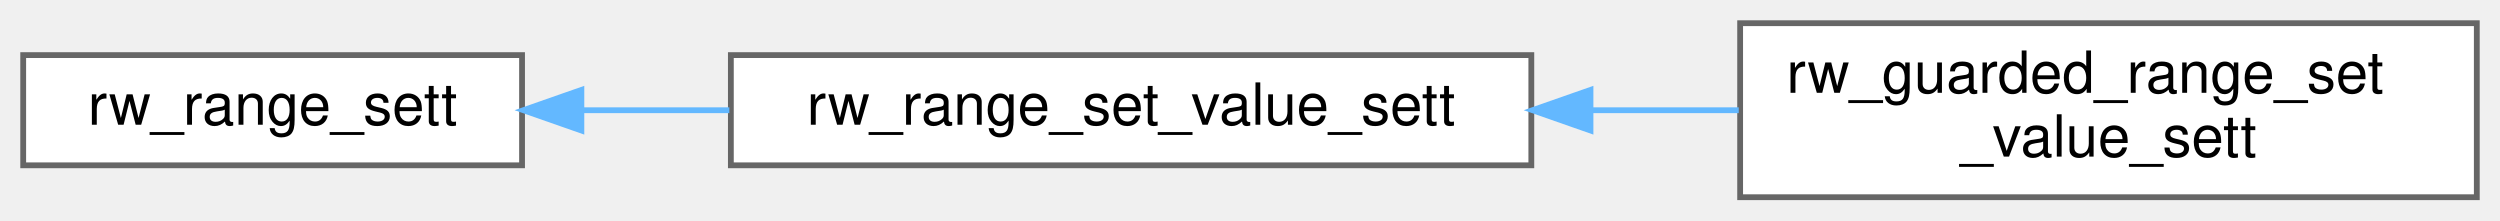
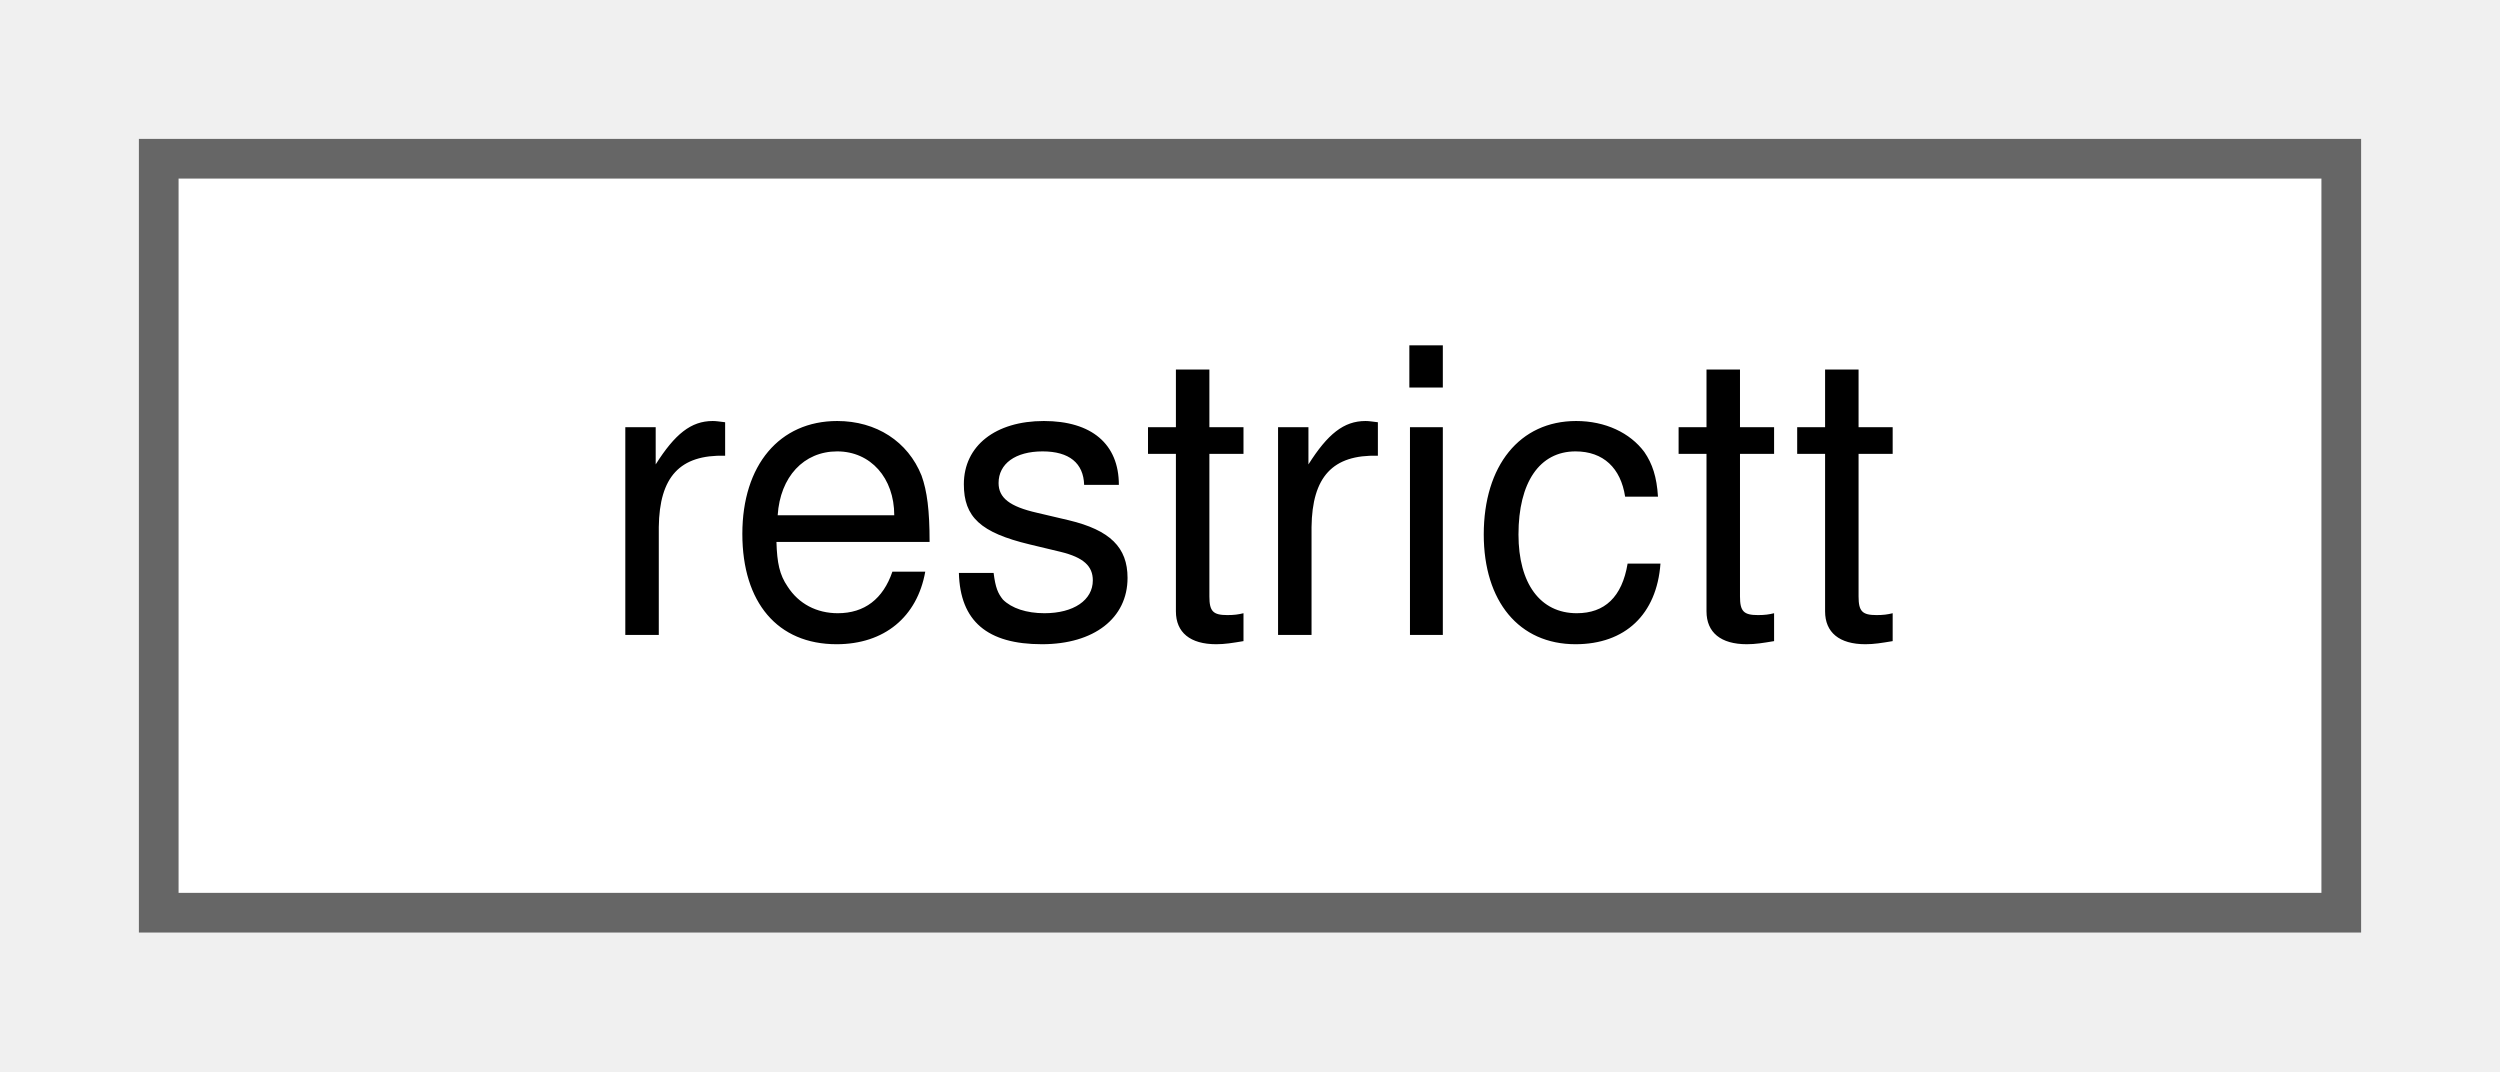
- <svg xmlns="http://www.w3.org/2000/svg" xmlns:xlink="http://www.w3.org/1999/xlink" width="431pt" height="38pt" viewBox="0.00 0.00 431.00 38.00">
-   <g id="graph0" class="graph" transform="scale(1 1) rotate(0) translate(4 34)">
+ <svg xmlns="http://www.w3.org/2000/svg" xmlns:xlink="http://www.w3.org/1999/xlink" width="63pt" height="27pt" viewBox="0.00 0.00 63.00 27.00">
+   <g id="graph0" class="graph" transform="scale(1 1) rotate(0) translate(4 23)">
    <g id="Node000000" class="node">
      <g id="a_Node000000">
-         <a xlink:href="classrw__range__sett.html" target="_top" xlink:title=" ">
-           <polygon fill="white" stroke="#666666" points="86,-24.5 0,-24.5 0,-5.5 86,-5.5 86,-24.5" />
-           <text text-anchor="middle" x="43" y="-12.5" font-family="Helvetica,sans-Serif" font-size="10.00">rw_range_sett</text>
-         </a>
-       </g>
-     </g>
-     <g id="Node000001" class="node">
-       <g id="a_Node000001">
-         <a xlink:href="classrw__range__set__value__sett.html" target="_top" xlink:title=" ">
-           <polygon fill="white" stroke="#666666" points="260,-24.5 122,-24.5 122,-5.5 260,-5.5 260,-24.5" />
-           <text text-anchor="middle" x="191" y="-12.5" font-family="Helvetica,sans-Serif" font-size="10.00">rw_range_set_value_sett</text>
-         </a>
-       </g>
-     </g>
-     <g id="edge453_Node000000_Node000001" class="edge">
-       <g id="a_edge453_Node000000_Node000001">
-         <a xlink:title=" ">
-           <path fill="none" stroke="#63b8ff" d="M96.4,-15C104.62,-15 113.22,-15 121.74,-15" />
-           <polygon fill="#63b8ff" stroke="#63b8ff" points="96.23,-11.5 86.23,-15 96.23,-18.5 96.23,-11.5" />
-         </a>
-       </g>
-     </g>
-     <g id="Node000002" class="node">
-       <g id="a_Node000002">
-         <a xlink:href="classrw__guarded__range__set__value__sett.html" target="_top" xlink:title=" ">
-           <polygon fill="white" stroke="#666666" points="423,-30 296,-30 296,0 423,0 423,-30" />
-           <text text-anchor="start" x="304" y="-18" font-family="Helvetica,sans-Serif" font-size="10.00">rw_guarded_range_set</text>
-           <text text-anchor="middle" x="359.5" y="-7" font-family="Helvetica,sans-Serif" font-size="10.00">_value_sett</text>
-         </a>
-       </g>
-     </g>
-     <g id="edge454_Node000001_Node000002" class="edge">
-       <g id="a_edge454_Node000001_Node000002">
-         <a xlink:title=" ">
-           <path fill="none" stroke="#63b8ff" d="M270.21,-15C278.77,-15 287.41,-15 295.76,-15" />
-           <polygon fill="#63b8ff" stroke="#63b8ff" points="270.2,-11.5 260.2,-15 270.2,-18.5 270.2,-11.5" />
+         <a xlink:href="classrestrictt.html" target="_top" xlink:title=" ">
+           <polygon fill="white" stroke="#666666" points="55,-19 0,-19 0,0 55,0 55,-19" />
+           <text text-anchor="middle" x="27.5" y="-7" font-family="Helvetica,sans-Serif" font-size="10.00">restrictt</text>
        </a>
      </g>
    </g>
  </g>
</svg>
